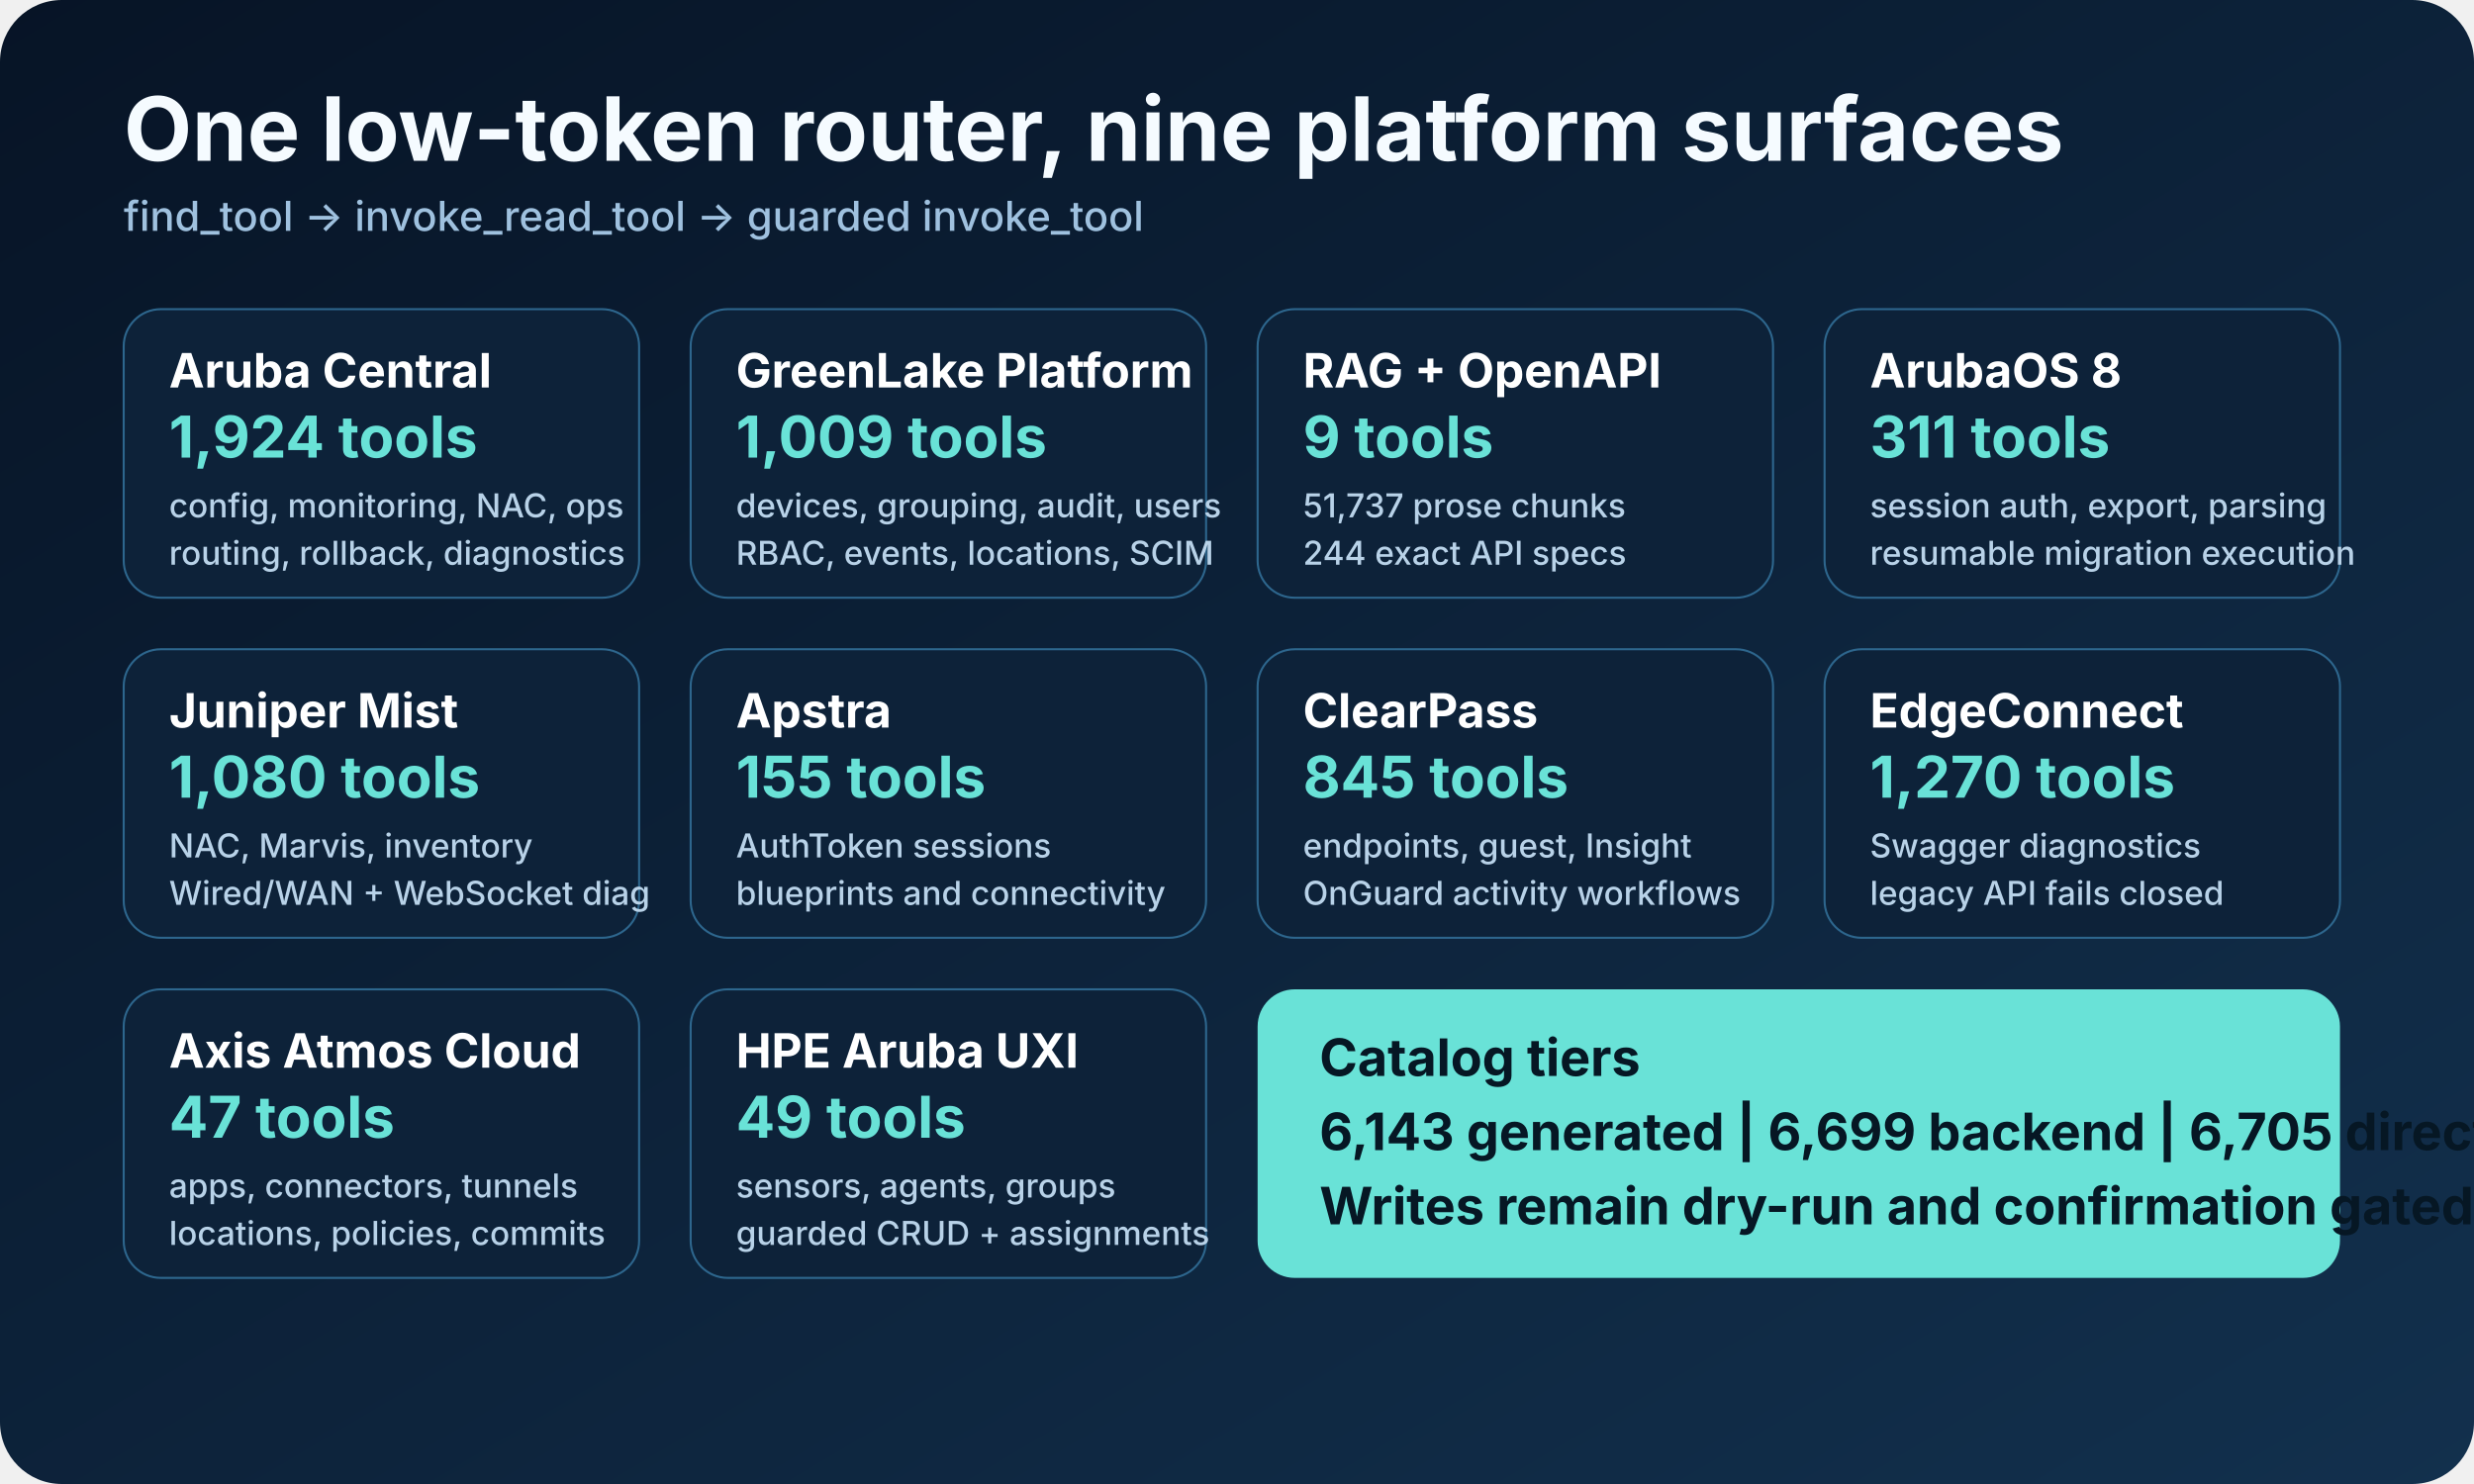
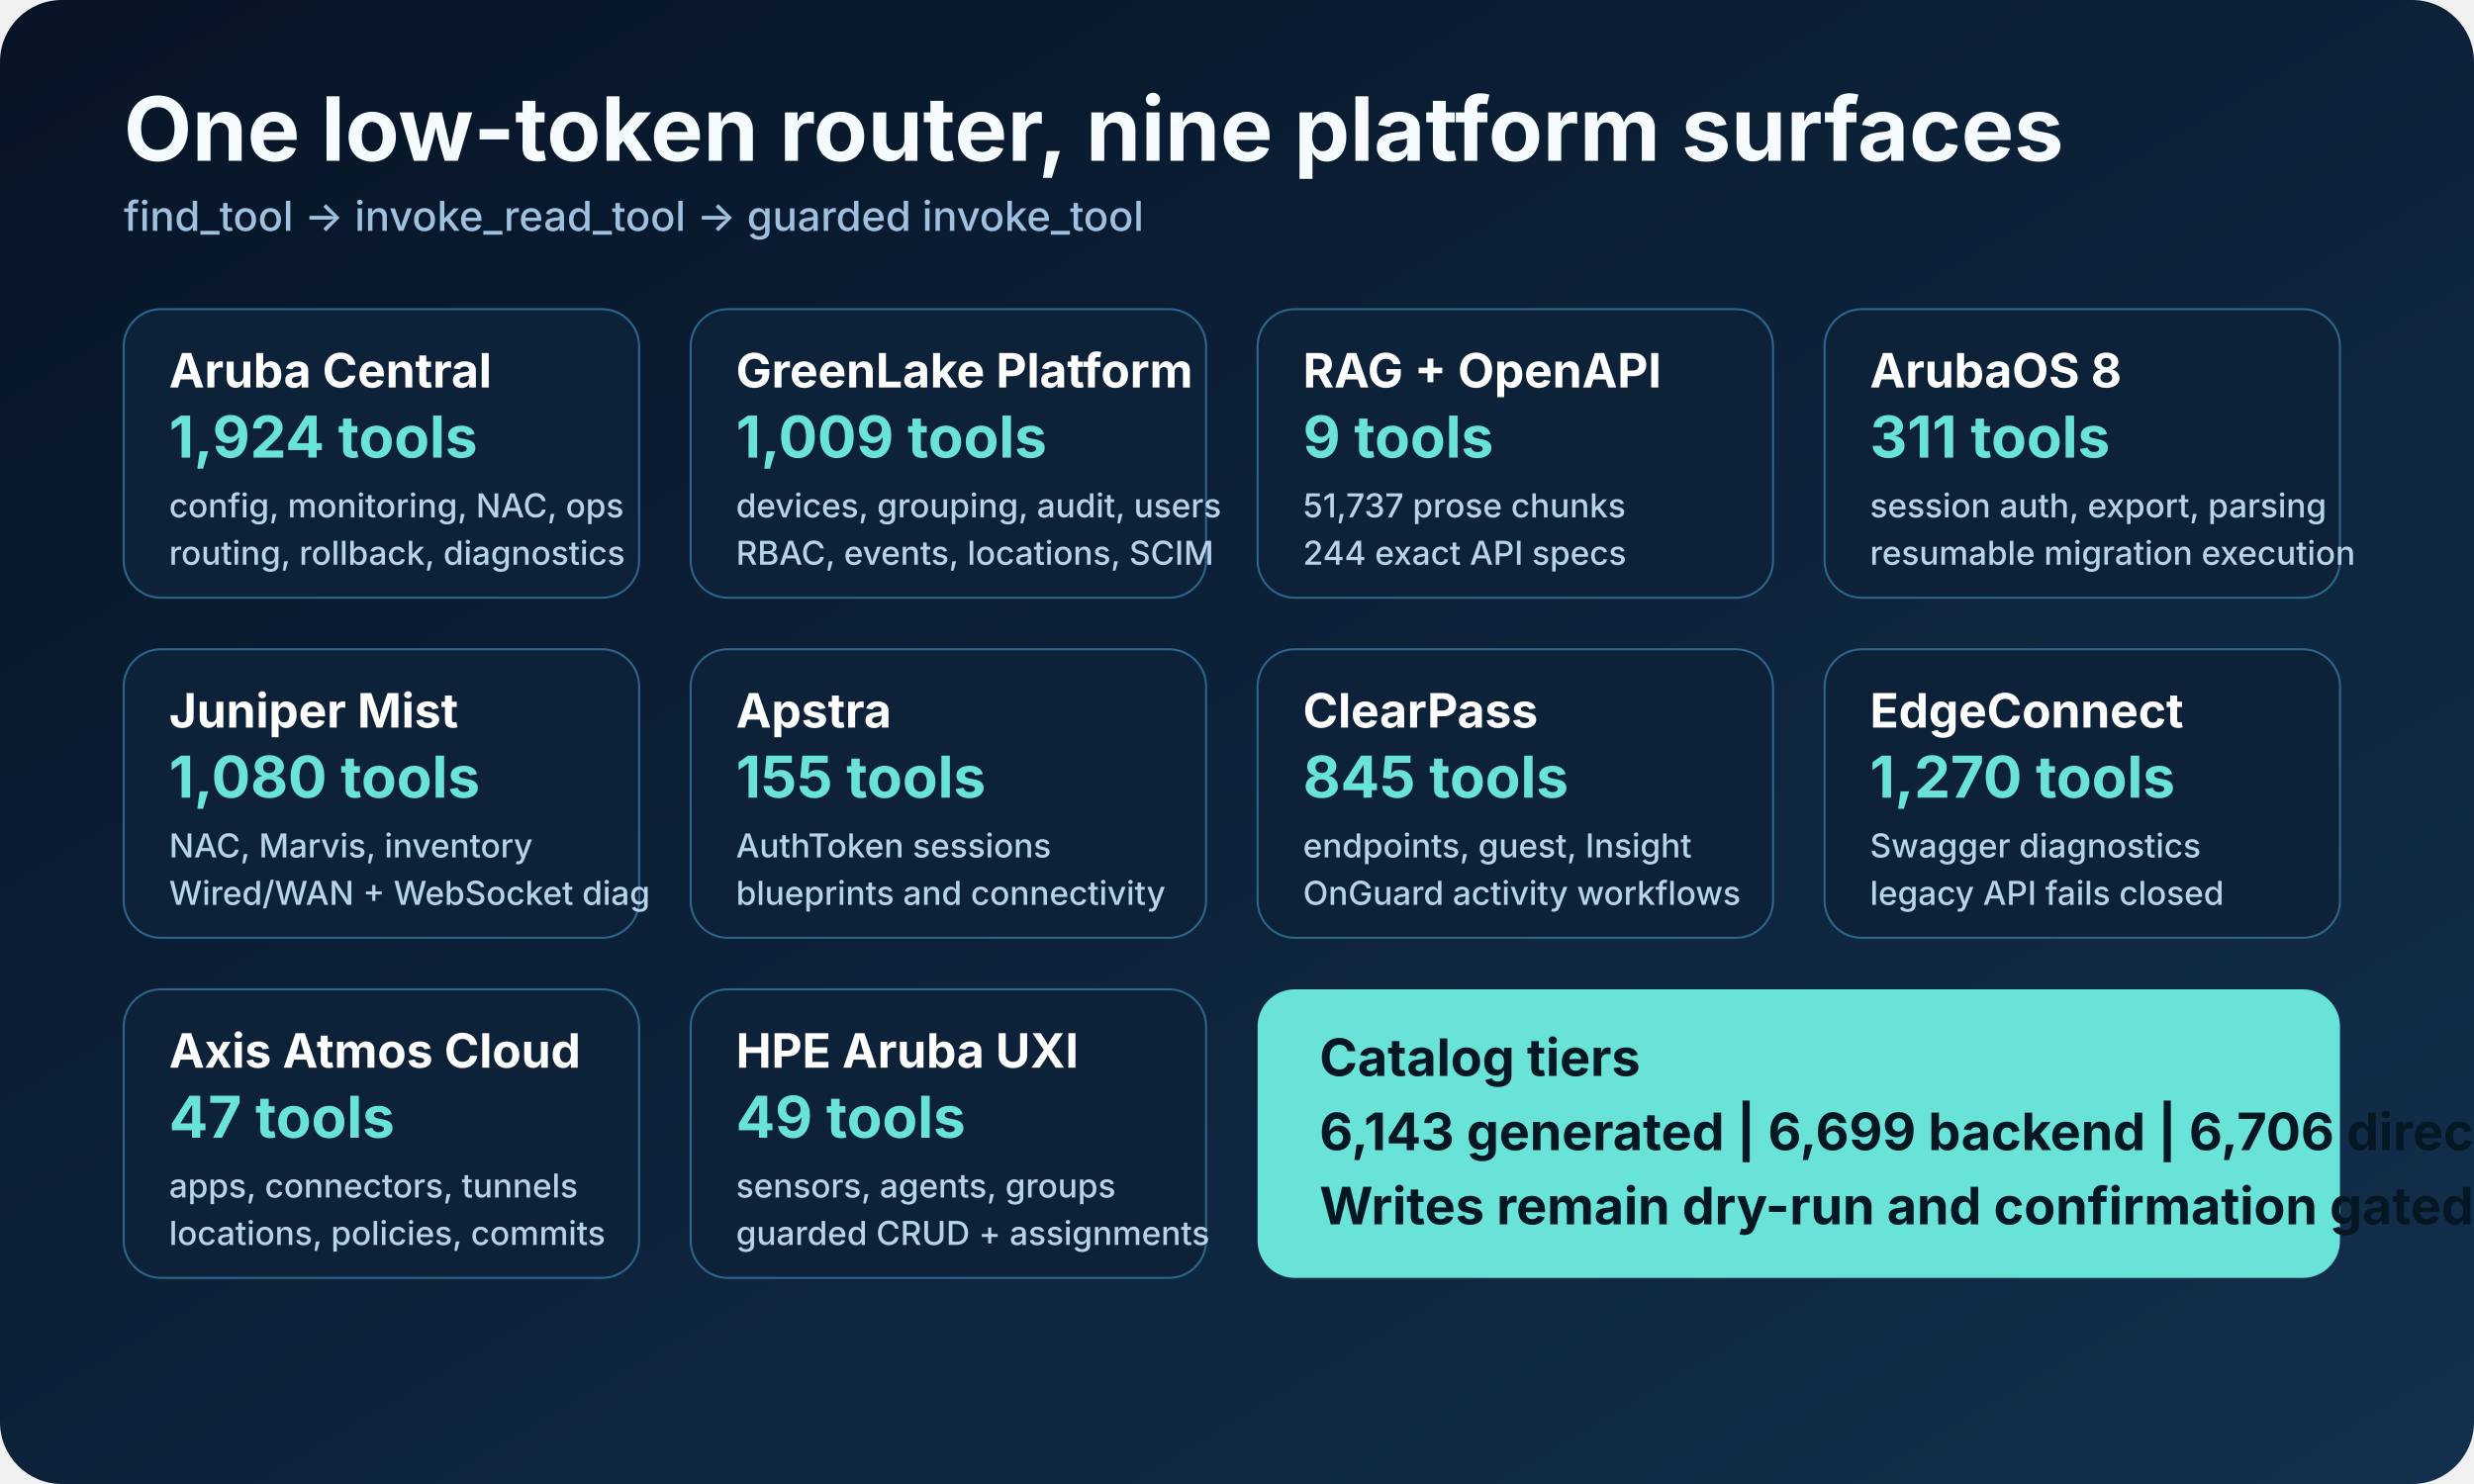
<svg xmlns="http://www.w3.org/2000/svg" width="1200" height="720" viewBox="0 0 1200 720" role="img" aria-labelledby="title desc">
  <defs>
    <linearGradient id="bg" x1="0" y1="0" x2="1" y2="1">
      <stop offset="0" stop-color="#071426" />
      <stop offset="1" stop-color="#12304d" />
    </linearGradient>
    <style>
      .heading { font: 700 43px -apple-system, BlinkMacSystemFont, "Segoe UI", sans-serif; fill: #f5fbff; }
      .sub { font: 500 20px -apple-system, BlinkMacSystemFont, "Segoe UI", sans-serif; fill: #9fc1df; }
      .boxTitle { font: 700 23px -apple-system, BlinkMacSystemFont, "Segoe UI", sans-serif; fill: #ffffff; }
      .boxText { font: 500 16px -apple-system, BlinkMacSystemFont, "Segoe UI", sans-serif; fill: #b8d2e8; }
      .count { font: 700 28px -apple-system, BlinkMacSystemFont, "Segoe UI", sans-serif; fill: #69e2d7; }
      .router { font: 700 25px -apple-system, BlinkMacSystemFont, "Segoe UI", sans-serif; fill: #061724; }
    </style>
  </defs>
  <rect width="1200" height="720" rx="30" fill="url(#bg)" />
  <text x="60" y="78" class="heading">One low-token router, nine platform surfaces</text>
  <text x="60" y="112" class="sub">find_tool -&gt; invoke_read_tool -&gt; guarded invoke_tool</text>
  <g transform="translate(60 150)">
    <rect width="250" height="140" rx="18" fill="#0d2239" stroke="#2d668d" />
    <text x="22" y="38" class="boxTitle">Aruba Central</text>
    <text x="22" y="72" class="count">1,924 tools</text>
    <text x="22" y="101" class="boxText">config, monitoring, NAC, ops</text>
    <text x="22" y="124" class="boxText">routing, rollback, diagnostics</text>
    <rect x="275" width="250" height="140" rx="18" fill="#0d2239" stroke="#2d668d" />
    <text x="297" y="38" class="boxTitle">GreenLake Platform</text>
    <text x="297" y="72" class="count">1,009 tools</text>
    <text x="297" y="101" class="boxText">devices, grouping, audit, users</text>
    <text x="297" y="124" class="boxText">RBAC, events, locations, SCIM</text>
    <rect x="550" width="250" height="140" rx="18" fill="#0d2239" stroke="#2d668d" />
    <text x="572" y="38" class="boxTitle">RAG + OpenAPI</text>
    <text x="572" y="72" class="count">9 tools</text>
    <text x="572" y="101" class="boxText">51,737 prose chunks</text>
    <text x="572" y="124" class="boxText">244 exact API specs</text>
    <rect x="825" width="250" height="140" rx="18" fill="#0d2239" stroke="#2d668d" />
    <text x="847" y="38" class="boxTitle">ArubaOS 8</text>
    <text x="847" y="72" class="count">311 tools</text>
    <text x="847" y="101" class="boxText">session auth, export, parsing</text>
    <text x="847" y="124" class="boxText">resumable migration execution</text>
    <rect y="165" width="250" height="140" rx="18" fill="#0d2239" stroke="#2d668d" />
    <text x="22" y="203" class="boxTitle">Juniper Mist</text>
    <text x="22" y="237" class="count">1,080 tools</text>
    <text x="22" y="266" class="boxText">NAC, Marvis, inventory</text>
    <text x="22" y="289" class="boxText">Wired/WAN + WebSocket diag</text>
    <rect x="275" y="165" width="250" height="140" rx="18" fill="#0d2239" stroke="#2d668d" />
    <text x="297" y="203" class="boxTitle">Apstra</text>
    <text x="297" y="237" class="count">155 tools</text>
    <text x="297" y="266" class="boxText">AuthToken sessions</text>
    <text x="297" y="289" class="boxText">blueprints and connectivity</text>
    <rect x="550" y="165" width="250" height="140" rx="18" fill="#0d2239" stroke="#2d668d" />
    <text x="572" y="203" class="boxTitle">ClearPass</text>
    <text x="572" y="237" class="count">845 tools</text>
    <text x="572" y="266" class="boxText">endpoints, guest, Insight</text>
    <text x="572" y="289" class="boxText">OnGuard activity workflows</text>
    <rect x="825" y="165" width="250" height="140" rx="18" fill="#0d2239" stroke="#2d668d" />
    <text x="847" y="203" class="boxTitle">EdgeConnect</text>
    <text x="847" y="237" class="count">1,270 tools</text>
    <text x="847" y="266" class="boxText">Swagger diagnostics</text>
    <text x="847" y="289" class="boxText">legacy API fails closed</text>
    <rect y="330" width="250" height="140" rx="18" fill="#0d2239" stroke="#2d668d" />
    <text x="22" y="368" class="boxTitle">Axis Atmos Cloud</text>
    <text x="22" y="402" class="count">47 tools</text>
    <text x="22" y="431" class="boxText">apps, connectors, tunnels</text>
    <text x="22" y="454" class="boxText">locations, policies, commits</text>
    <rect x="275" y="330" width="250" height="140" rx="18" fill="#0d2239" stroke="#2d668d" />
    <text x="297" y="368" class="boxTitle">HPE Aruba UXI</text>
    <text x="297" y="402" class="count">49 tools</text>
    <text x="297" y="431" class="boxText">sensors, agents, groups</text>
    <text x="297" y="454" class="boxText">guarded CRUD + assignments</text>
    <rect x="550" y="330" width="525" height="140" rx="18" fill="#69e2d7" />
    <text x="580" y="372" class="router">Catalog tiers</text>
-     <text x="580" y="408" class="router">6,143 generated | 6,699 backend | 6,705 direct-all</text>
+     <text x="580" y="408" class="router">6,143 generated | 6,699 backend | 6,706 direct-all</text>
    <text x="580" y="444" class="router">Writes remain dry-run and confirmation gated</text>
  </g>
</svg>
